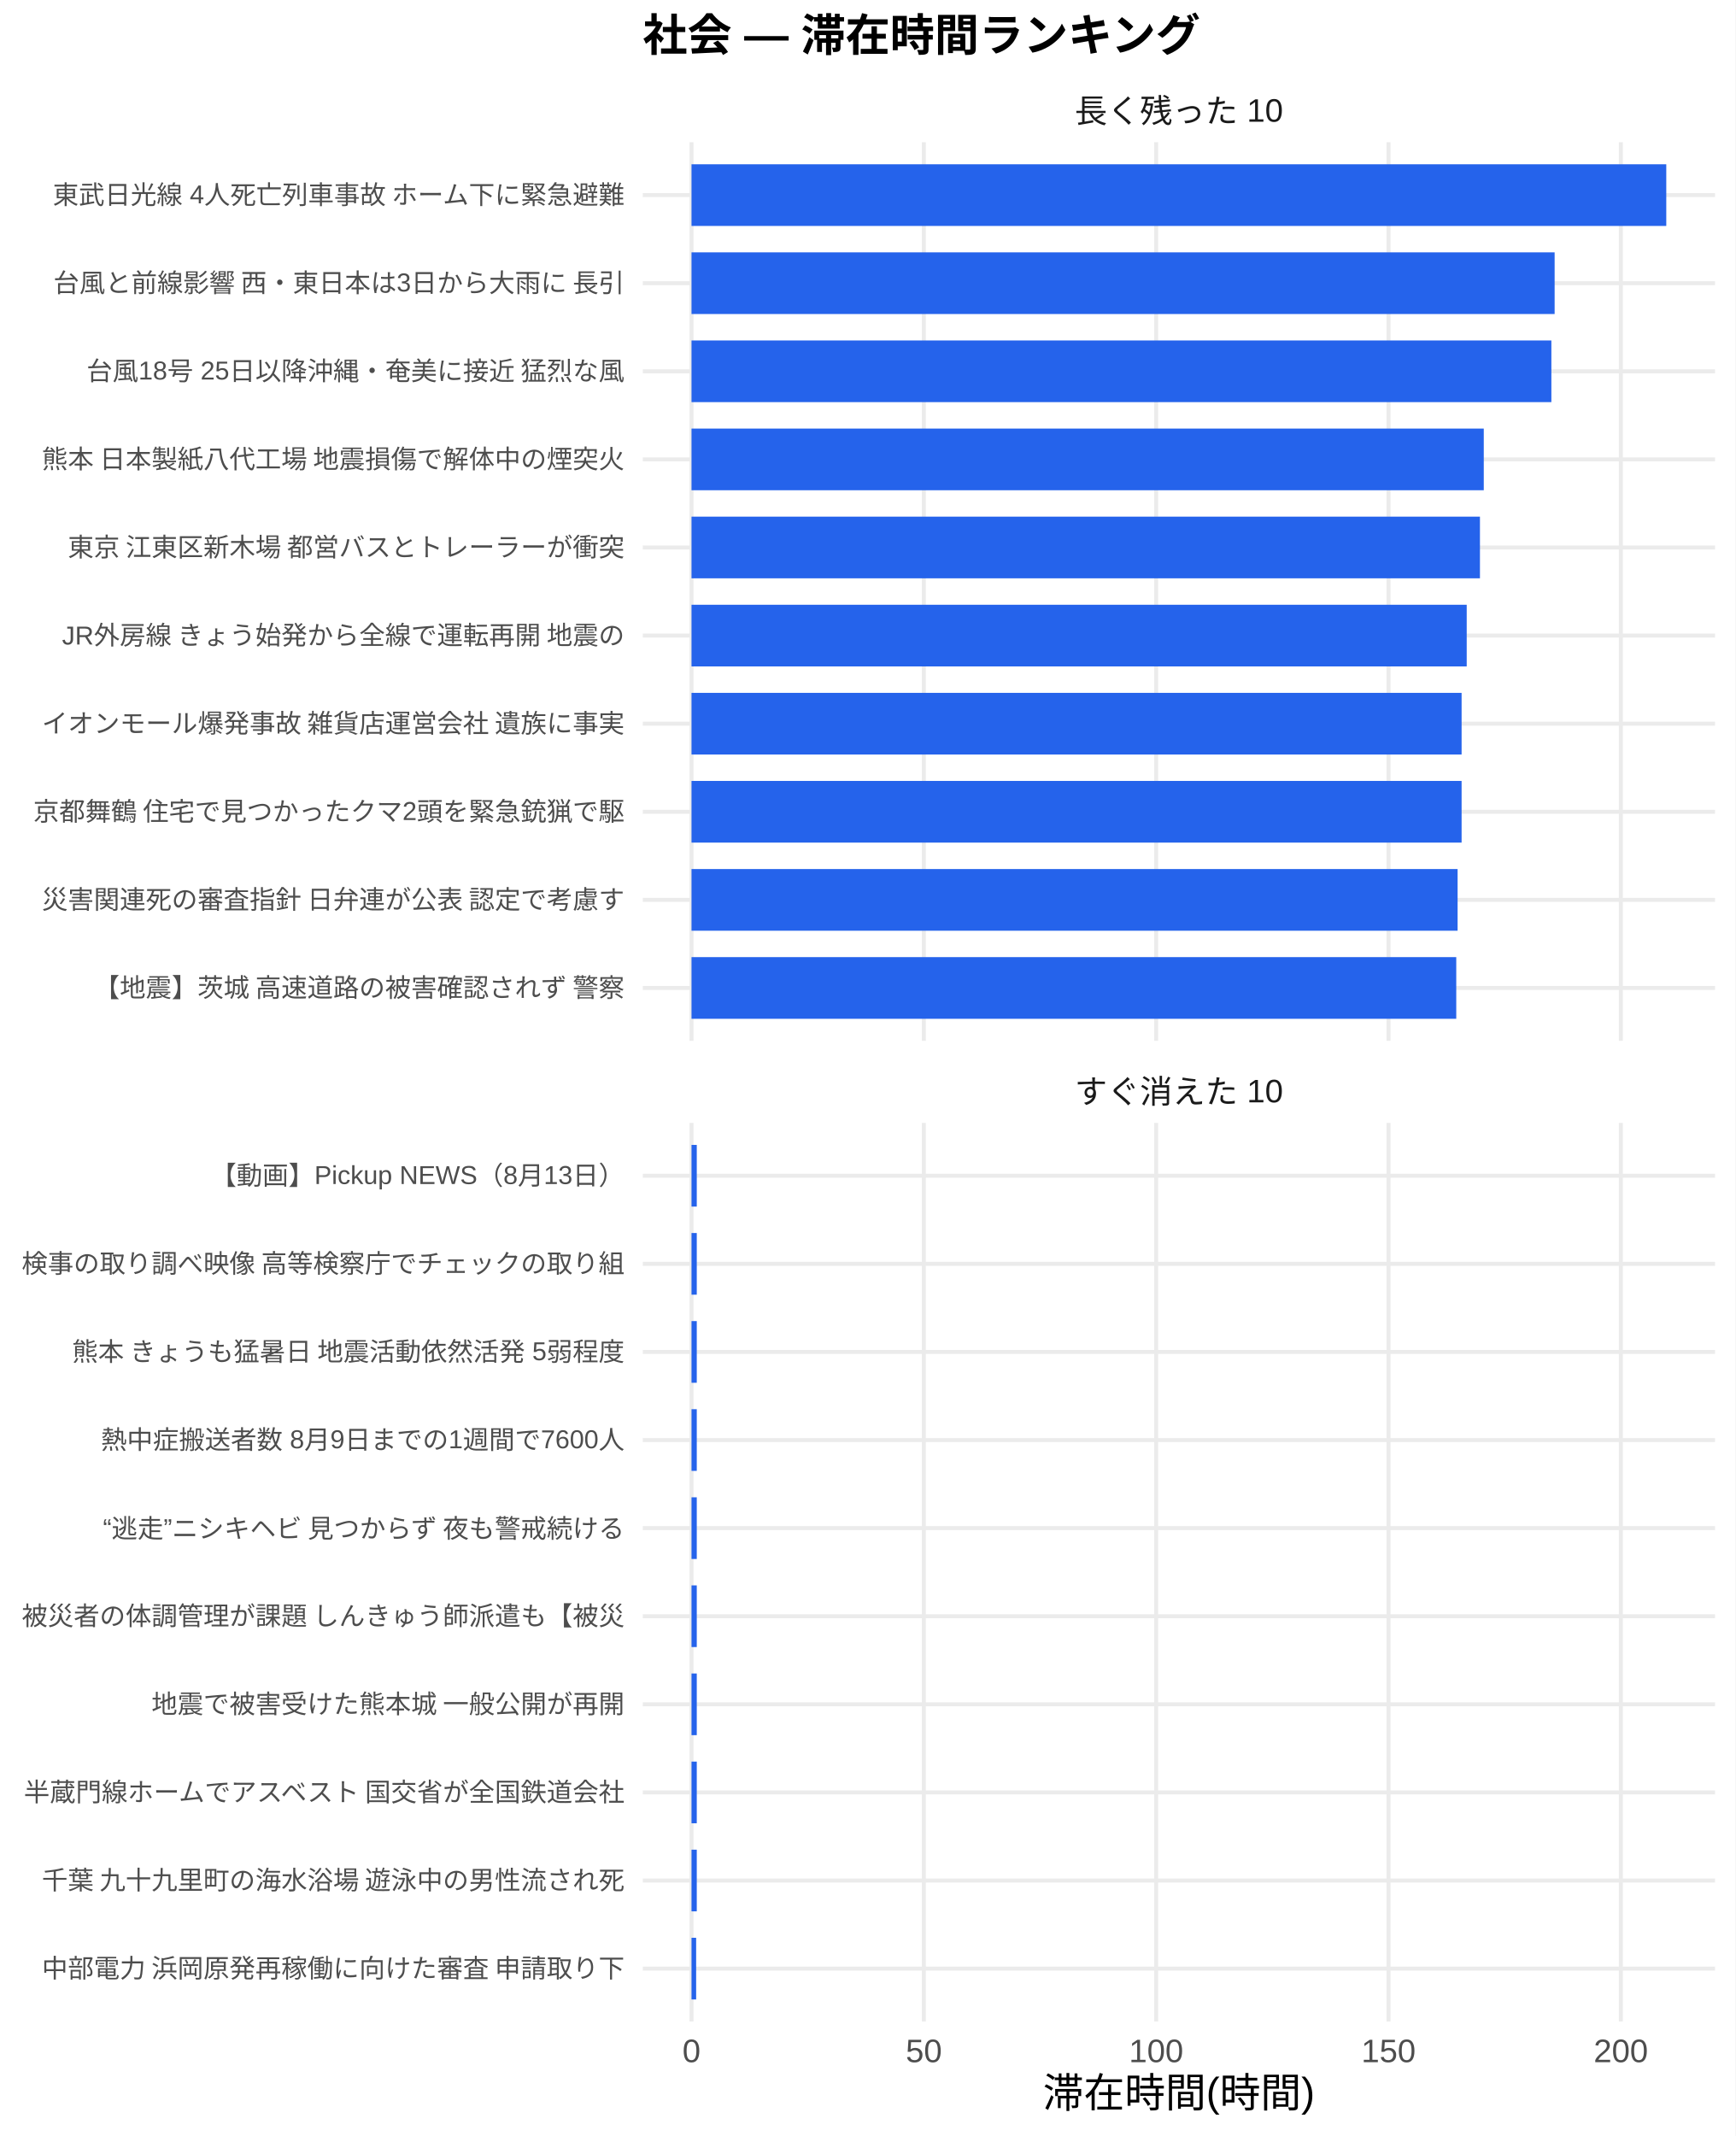
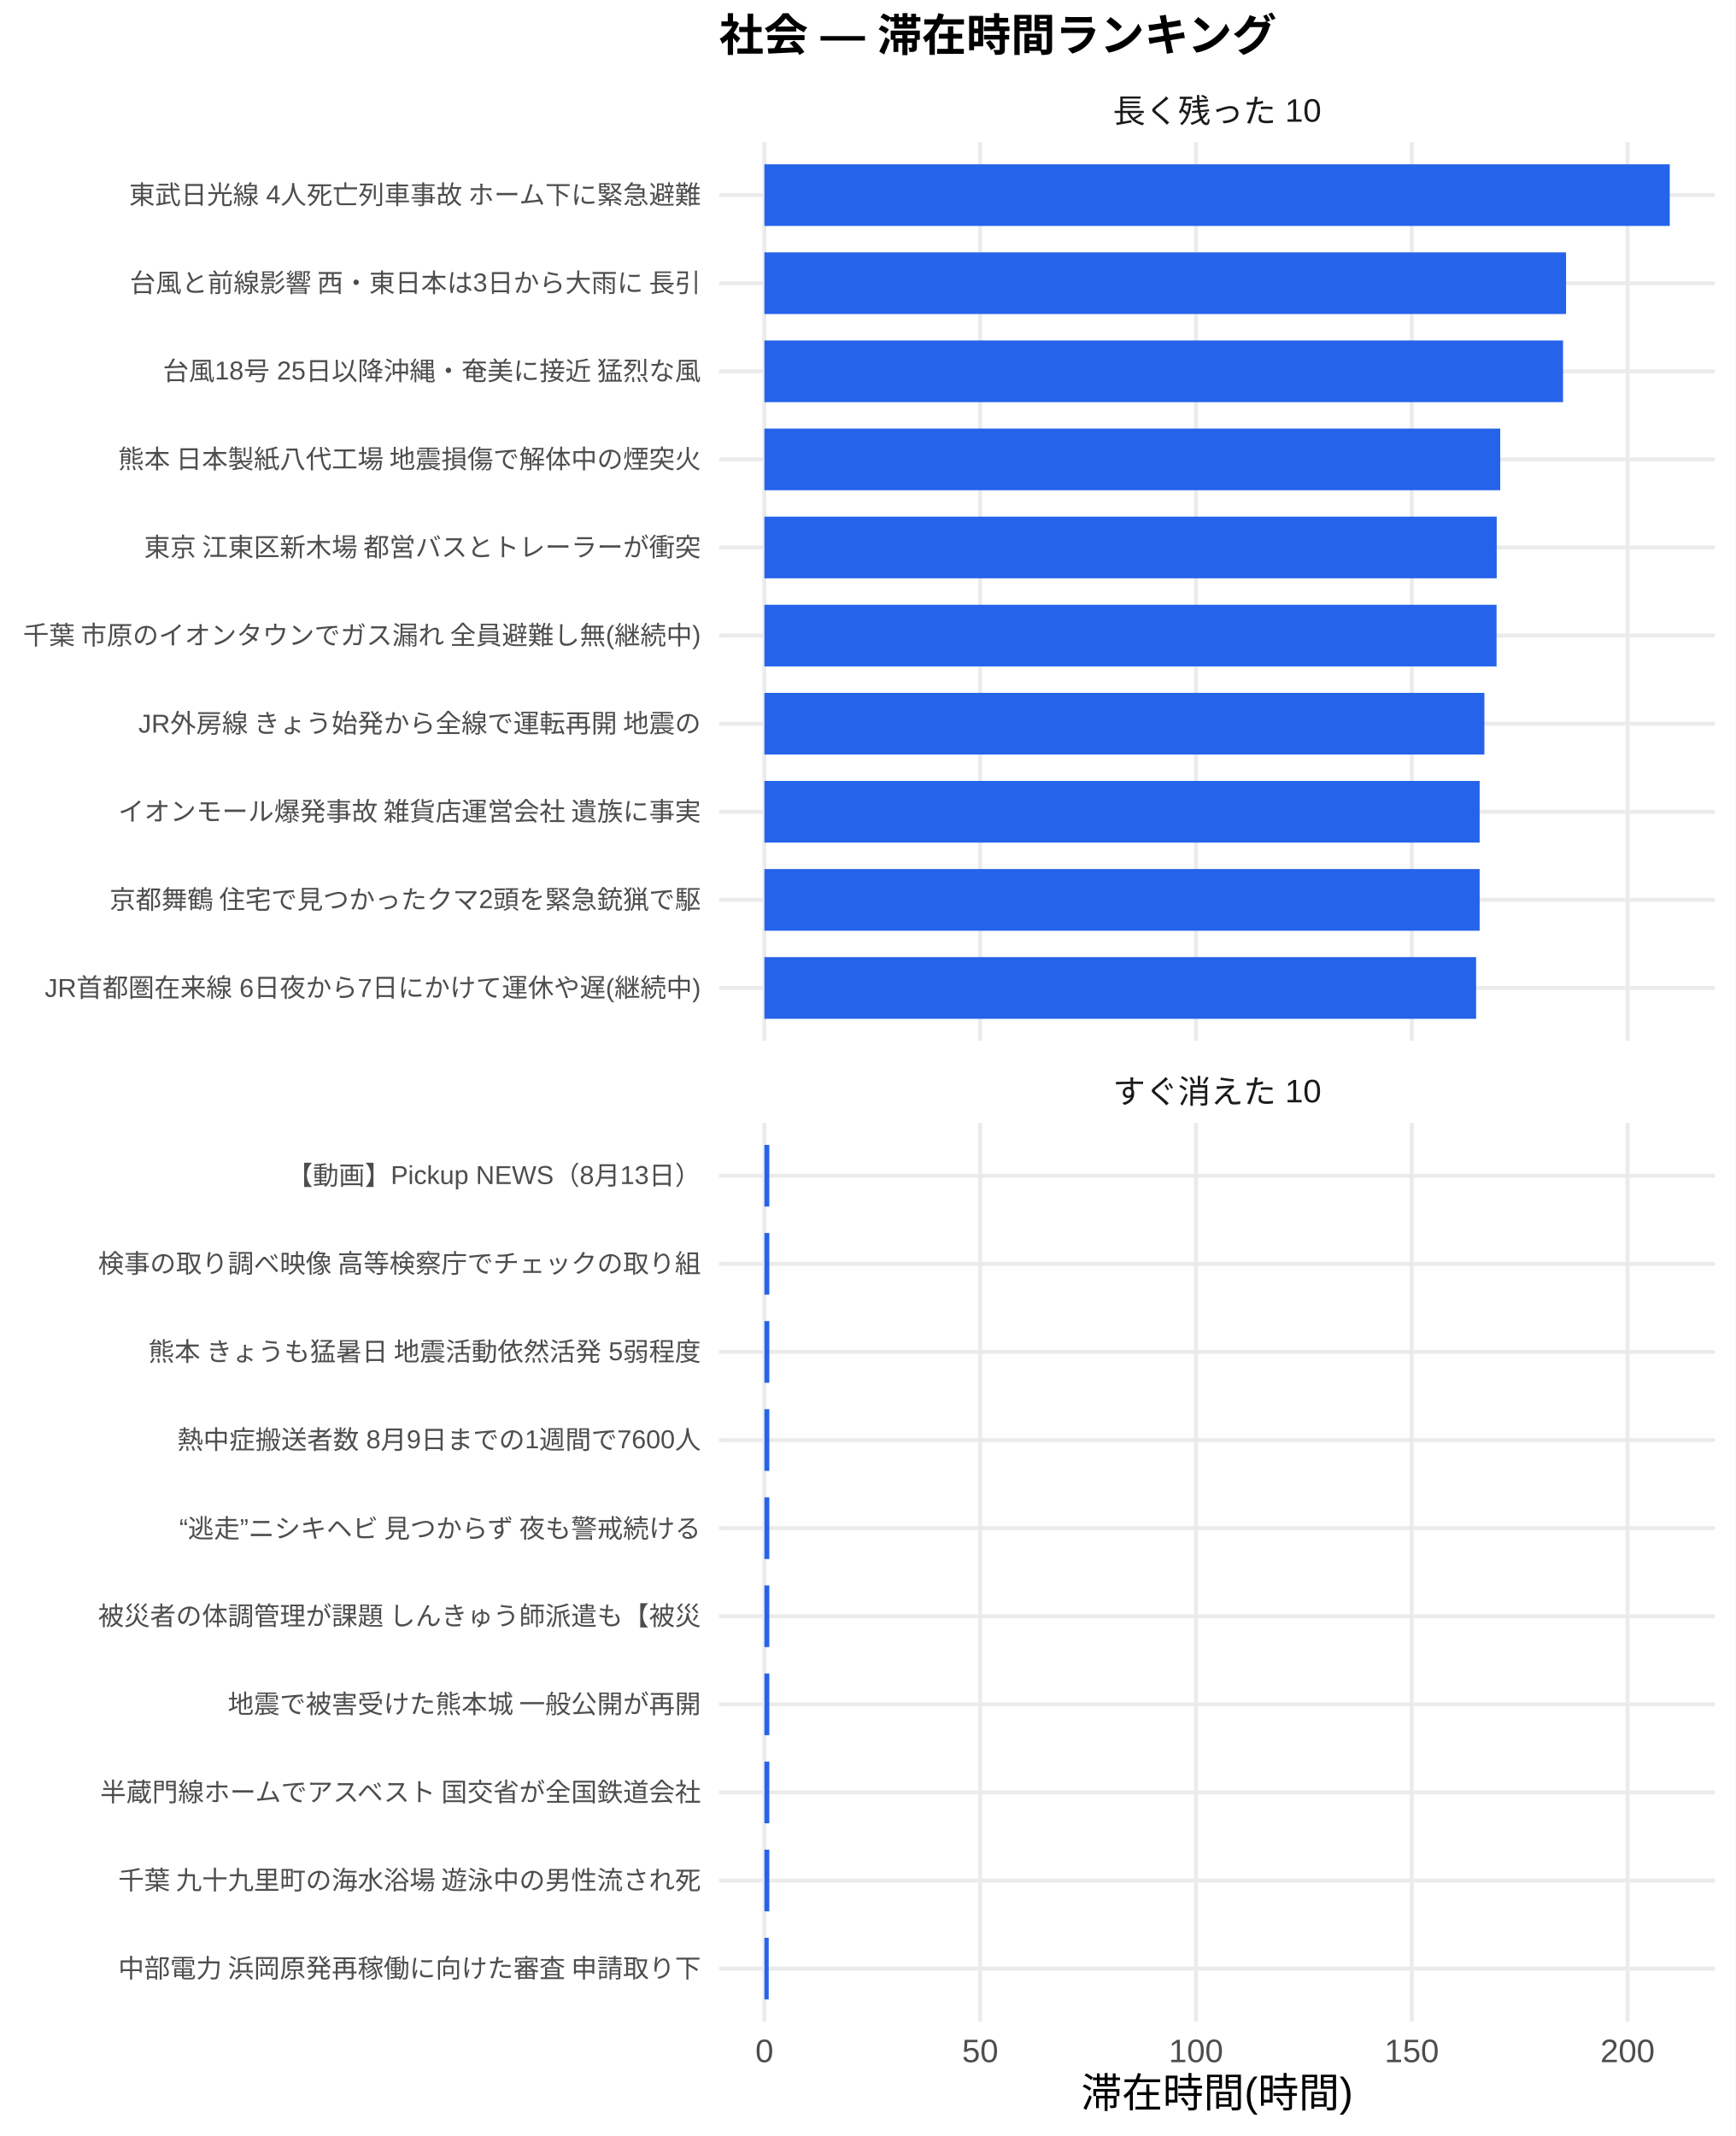
<svg xmlns="http://www.w3.org/2000/svg" width="468.00pt" height="576.00pt" viewBox="0 0 468.00 576.00">
  <g class="svglite">
    <defs>
      <style type="text/css">
    .svglite line, .svglite polyline, .svglite polygon, .svglite path, .svglite rect, .svglite circle {
      fill: none;
      stroke: #000000;
      stroke-linecap: round;
      stroke-linejoin: round;
      stroke-miterlimit: 10.00;
    }
    .svglite text {
      white-space: pre;
    }
    .svglite g.glyphgroup path {
      fill: inherit;
      stroke: none;
    }
  </style>
    </defs>
    <rect width="100%" height="100%" style="stroke: none; fill: #FFFFFF;" />
    <defs>
      <clipPath id="cpMC4wMHw0NjguMDB8MC4wMHw1NzYuMDA=">
        <rect x="0.00" y="0.00" width="468.00" height="576.00" />
      </clipPath>
    </defs>
    <g clip-path="url(#cpMC4wMHw0NjguMDB8MC4wMHw1NzYuMDA=)">
-       <rect x="0.00" y="0.00" width="468.00" height="576.00" style="stroke-width: 1.07; stroke: none; fill: #FFFFFF;" />
+       <rect x="0" y="0.00" width="468.00" height="576.00" style="stroke-width: 1.07; stroke: none; fill: #FFFFFF;" />
    </g>
    <defs>
-       <clipPath id="cpMTczLjM1fDQ2Mi41MnwzOC4zNnwyODAuNjc=">
-         <rect x="173.35" y="38.36" width="289.17" height="242.31" />
+       <clipPath id="cpMTkzLjk0fDQ2Mi41MnwzOC4zNnwyODAuNjc=">
+         <rect x="193.94" y="38.36" width="268.58" height="242.31" />
      </clipPath>
    </defs>
-     <g clip-path="url(#cpMTczLjM1fDQ2Mi41MnwzOC4zNnwyODAuNjc=)">
-       <polyline points="173.35,266.42 462.52,266.42 " style="stroke-width: 1.07; stroke: #EBEBEB; stroke-linecap: butt;" />
-       <polyline points="173.35,242.66 462.52,242.66 " style="stroke-width: 1.07; stroke: #EBEBEB; stroke-linecap: butt;" />
-       <polyline points="173.35,218.91 462.52,218.91 " style="stroke-width: 1.07; stroke: #EBEBEB; stroke-linecap: butt;" />
-       <polyline points="173.35,195.15 462.52,195.15 " style="stroke-width: 1.07; stroke: #EBEBEB; stroke-linecap: butt;" />
-       <polyline points="173.35,171.39 462.52,171.39 " style="stroke-width: 1.07; stroke: #EBEBEB; stroke-linecap: butt;" />
-       <polyline points="173.35,147.64 462.52,147.64 " style="stroke-width: 1.07; stroke: #EBEBEB; stroke-linecap: butt;" />
-       <polyline points="173.35,123.88 462.52,123.88 " style="stroke-width: 1.07; stroke: #EBEBEB; stroke-linecap: butt;" />
-       <polyline points="173.35,100.13 462.52,100.13 " style="stroke-width: 1.07; stroke: #EBEBEB; stroke-linecap: butt;" />
-       <polyline points="173.35,76.37 462.52,76.37 " style="stroke-width: 1.07; stroke: #EBEBEB; stroke-linecap: butt;" />
-       <polyline points="173.35,52.61 462.52,52.61 " style="stroke-width: 1.07; stroke: #EBEBEB; stroke-linecap: butt;" />
-       <polyline points="186.49,280.67 186.49,38.36 " style="stroke-width: 1.07; stroke: #EBEBEB; stroke-linecap: butt;" />
-       <polyline points="249.15,280.67 249.15,38.36 " style="stroke-width: 1.07; stroke: #EBEBEB; stroke-linecap: butt;" />
-       <polyline points="311.80,280.67 311.80,38.36 " style="stroke-width: 1.07; stroke: #EBEBEB; stroke-linecap: butt;" />
-       <polyline points="374.46,280.67 374.46,38.36 " style="stroke-width: 1.07; stroke: #EBEBEB; stroke-linecap: butt;" />
-       <polyline points="437.12,280.67 437.12,38.36 " style="stroke-width: 1.07; stroke: #EBEBEB; stroke-linecap: butt;" />
-       <rect x="186.49" y="44.30" width="262.88" height="16.63" style="stroke-width: 1.07; stroke: none; stroke-linecap: butt; stroke-linejoin: miter; fill: #2563EB;" />
-       <rect x="186.49" y="68.05" width="232.77" height="16.63" style="stroke-width: 1.07; stroke: none; stroke-linecap: butt; stroke-linejoin: miter; fill: #2563EB;" />
-       <rect x="186.49" y="91.81" width="231.89" height="16.63" style="stroke-width: 1.07; stroke: none; stroke-linecap: butt; stroke-linejoin: miter; fill: #2563EB;" />
-       <rect x="186.49" y="115.57" width="213.66" height="16.63" style="stroke-width: 1.07; stroke: none; stroke-linecap: butt; stroke-linejoin: miter; fill: #2563EB;" />
-       <rect x="186.49" y="139.32" width="212.63" height="16.63" style="stroke-width: 1.07; stroke: none; stroke-linecap: butt; stroke-linejoin: miter; fill: #2563EB;" />
-       <rect x="186.49" y="163.08" width="209.06" height="16.63" style="stroke-width: 1.07; stroke: none; stroke-linecap: butt; stroke-linejoin: miter; fill: #2563EB;" />
-       <rect x="186.49" y="186.84" width="207.68" height="16.63" style="stroke-width: 1.07; stroke: none; stroke-linecap: butt; stroke-linejoin: miter; fill: #2563EB;" />
-       <rect x="186.49" y="210.59" width="207.68" height="16.63" style="stroke-width: 1.07; stroke: none; stroke-linecap: butt; stroke-linejoin: miter; fill: #2563EB;" />
-       <rect x="186.49" y="234.35" width="206.60" height="16.63" style="stroke-width: 1.07; stroke: none; stroke-linecap: butt; stroke-linejoin: miter; fill: #2563EB;" />
-       <rect x="186.49" y="258.10" width="206.24" height="16.63" style="stroke-width: 1.07; stroke: none; stroke-linecap: butt; stroke-linejoin: miter; fill: #2563EB;" />
+     <g clip-path="url(#cpMTkzLjk0fDQ2Mi41MnwzOC4zNnwyODAuNjc=)">
+       <polyline points="193.94,266.42 462.52,266.42 " style="stroke-width: 1.07; stroke: #EBEBEB; stroke-linecap: butt;" />
+       <polyline points="193.94,242.66 462.52,242.66 " style="stroke-width: 1.07; stroke: #EBEBEB; stroke-linecap: butt;" />
+       <polyline points="193.94,218.91 462.52,218.91 " style="stroke-width: 1.07; stroke: #EBEBEB; stroke-linecap: butt;" />
+       <polyline points="193.94,195.15 462.52,195.15 " style="stroke-width: 1.07; stroke: #EBEBEB; stroke-linecap: butt;" />
+       <polyline points="193.94,171.39 462.52,171.39 " style="stroke-width: 1.07; stroke: #EBEBEB; stroke-linecap: butt;" />
+       <polyline points="193.94,147.64 462.52,147.64 " style="stroke-width: 1.07; stroke: #EBEBEB; stroke-linecap: butt;" />
+       <polyline points="193.94,123.88 462.52,123.88 " style="stroke-width: 1.07; stroke: #EBEBEB; stroke-linecap: butt;" />
+       <polyline points="193.94,100.13 462.52,100.13 " style="stroke-width: 1.07; stroke: #EBEBEB; stroke-linecap: butt;" />
+       <polyline points="193.94,76.37 462.52,76.37 " style="stroke-width: 1.07; stroke: #EBEBEB; stroke-linecap: butt;" />
+       <polyline points="193.94,52.61 462.52,52.61 " style="stroke-width: 1.07; stroke: #EBEBEB; stroke-linecap: butt;" />
+       <polyline points="206.15,280.67 206.15,38.36 " style="stroke-width: 1.07; stroke: #EBEBEB; stroke-linecap: butt;" />
+       <polyline points="264.34,280.67 264.34,38.36 " style="stroke-width: 1.07; stroke: #EBEBEB; stroke-linecap: butt;" />
+       <polyline points="322.54,280.67 322.54,38.36 " style="stroke-width: 1.07; stroke: #EBEBEB; stroke-linecap: butt;" />
+       <polyline points="380.73,280.67 380.73,38.36 " style="stroke-width: 1.07; stroke: #EBEBEB; stroke-linecap: butt;" />
+       <polyline points="438.93,280.67 438.93,38.36 " style="stroke-width: 1.07; stroke: #EBEBEB; stroke-linecap: butt;" />
+       <rect x="206.15" y="44.30" width="244.16" height="16.63" style="stroke-width: 1.07; stroke: none; stroke-linecap: butt; stroke-linejoin: miter; fill: #2563EB;" />
+       <rect x="206.15" y="68.05" width="216.19" height="16.63" style="stroke-width: 1.07; stroke: none; stroke-linecap: butt; stroke-linejoin: miter; fill: #2563EB;" />
+       <rect x="206.15" y="91.81" width="215.38" height="16.63" style="stroke-width: 1.07; stroke: none; stroke-linecap: butt; stroke-linejoin: miter; fill: #2563EB;" />
+       <rect x="206.15" y="115.57" width="198.44" height="16.63" style="stroke-width: 1.07; stroke: none; stroke-linecap: butt; stroke-linejoin: miter; fill: #2563EB;" />
+       <rect x="206.15" y="139.32" width="197.49" height="16.63" style="stroke-width: 1.07; stroke: none; stroke-linecap: butt; stroke-linejoin: miter; fill: #2563EB;" />
+       <rect x="206.15" y="163.08" width="197.45" height="16.63" style="stroke-width: 1.07; stroke: none; stroke-linecap: butt; stroke-linejoin: miter; fill: #2563EB;" />
+       <rect x="206.15" y="186.84" width="194.17" height="16.63" style="stroke-width: 1.07; stroke: none; stroke-linecap: butt; stroke-linejoin: miter; fill: #2563EB;" />
+       <rect x="206.15" y="210.59" width="192.89" height="16.63" style="stroke-width: 1.07; stroke: none; stroke-linecap: butt; stroke-linejoin: miter; fill: #2563EB;" />
+       <rect x="206.15" y="234.35" width="192.89" height="16.63" style="stroke-width: 1.07; stroke: none; stroke-linecap: butt; stroke-linejoin: miter; fill: #2563EB;" />
+       <rect x="206.15" y="258.10" width="191.94" height="16.63" style="stroke-width: 1.07; stroke: none; stroke-linecap: butt; stroke-linejoin: miter; fill: #2563EB;" />
    </g>
    <g clip-path="url(#cpMC4wMHw0NjguMDB8MC4wMHw1NzYuMDA=)">
</g>
    <defs>
-       <clipPath id="cpMTczLjM1fDQ2Mi41MnwzMDIuODB8NTQ1LjEy">
-         <rect x="173.35" y="302.80" width="289.17" height="242.31" />
+       <clipPath id="cpMTkzLjk0fDQ2Mi41MnwzMDIuODB8NTQ1LjEy">
+         <rect x="193.94" y="302.80" width="268.58" height="242.31" />
      </clipPath>
    </defs>
-     <g clip-path="url(#cpMTczLjM1fDQ2Mi41MnwzMDIuODB8NTQ1LjEy)">
-       <polyline points="173.35,530.86 462.52,530.86 " style="stroke-width: 1.07; stroke: #EBEBEB; stroke-linecap: butt;" />
-       <polyline points="173.35,507.11 462.52,507.11 " style="stroke-width: 1.07; stroke: #EBEBEB; stroke-linecap: butt;" />
-       <polyline points="173.35,483.35 462.52,483.35 " style="stroke-width: 1.07; stroke: #EBEBEB; stroke-linecap: butt;" />
-       <polyline points="173.35,459.59 462.52,459.59 " style="stroke-width: 1.07; stroke: #EBEBEB; stroke-linecap: butt;" />
-       <polyline points="173.35,435.84 462.52,435.84 " style="stroke-width: 1.07; stroke: #EBEBEB; stroke-linecap: butt;" />
-       <polyline points="173.35,412.08 462.52,412.08 " style="stroke-width: 1.07; stroke: #EBEBEB; stroke-linecap: butt;" />
-       <polyline points="173.35,388.33 462.52,388.33 " style="stroke-width: 1.07; stroke: #EBEBEB; stroke-linecap: butt;" />
-       <polyline points="173.35,364.57 462.52,364.57 " style="stroke-width: 1.07; stroke: #EBEBEB; stroke-linecap: butt;" />
-       <polyline points="173.35,340.81 462.52,340.81 " style="stroke-width: 1.07; stroke: #EBEBEB; stroke-linecap: butt;" />
-       <polyline points="173.35,317.06 462.52,317.06 " style="stroke-width: 1.07; stroke: #EBEBEB; stroke-linecap: butt;" />
-       <polyline points="186.49,545.12 186.49,302.80 " style="stroke-width: 1.07; stroke: #EBEBEB; stroke-linecap: butt;" />
-       <polyline points="249.15,545.12 249.15,302.80 " style="stroke-width: 1.07; stroke: #EBEBEB; stroke-linecap: butt;" />
-       <polyline points="311.80,545.12 311.80,302.80 " style="stroke-width: 1.07; stroke: #EBEBEB; stroke-linecap: butt;" />
-       <polyline points="374.46,545.12 374.46,302.80 " style="stroke-width: 1.07; stroke: #EBEBEB; stroke-linecap: butt;" />
-       <polyline points="437.12,545.12 437.12,302.80 " style="stroke-width: 1.07; stroke: #EBEBEB; stroke-linecap: butt;" />
-       <rect x="186.49" y="308.74" width="1.42" height="16.63" style="stroke-width: 1.07; stroke: none; stroke-linecap: butt; stroke-linejoin: miter; fill: #2563EB;" />
-       <rect x="186.49" y="332.50" width="1.42" height="16.63" style="stroke-width: 1.07; stroke: none; stroke-linecap: butt; stroke-linejoin: miter; fill: #2563EB;" />
-       <rect x="186.49" y="356.25" width="1.42" height="16.63" style="stroke-width: 1.07; stroke: none; stroke-linecap: butt; stroke-linejoin: miter; fill: #2563EB;" />
-       <rect x="186.49" y="380.01" width="1.42" height="16.63" style="stroke-width: 1.07; stroke: none; stroke-linecap: butt; stroke-linejoin: miter; fill: #2563EB;" />
-       <rect x="186.49" y="403.77" width="1.42" height="16.63" style="stroke-width: 1.07; stroke: none; stroke-linecap: butt; stroke-linejoin: miter; fill: #2563EB;" />
-       <rect x="186.49" y="427.52" width="1.42" height="16.63" style="stroke-width: 1.07; stroke: none; stroke-linecap: butt; stroke-linejoin: miter; fill: #2563EB;" />
-       <rect x="186.49" y="451.28" width="1.42" height="16.63" style="stroke-width: 1.07; stroke: none; stroke-linecap: butt; stroke-linejoin: miter; fill: #2563EB;" />
-       <rect x="186.49" y="475.04" width="1.42" height="16.63" style="stroke-width: 1.07; stroke: none; stroke-linecap: butt; stroke-linejoin: miter; fill: #2563EB;" />
-       <rect x="186.49" y="498.79" width="1.42" height="16.63" style="stroke-width: 1.07; stroke: none; stroke-linecap: butt; stroke-linejoin: miter; fill: #2563EB;" />
-       <rect x="186.49" y="522.55" width="1.25" height="16.63" style="stroke-width: 1.07; stroke: none; stroke-linecap: butt; stroke-linejoin: miter; fill: #2563EB;" />
+     <g clip-path="url(#cpMTkzLjk0fDQ2Mi41MnwzMDIuODB8NTQ1LjEy)">
+       <polyline points="193.94,530.86 462.52,530.86 " style="stroke-width: 1.07; stroke: #EBEBEB; stroke-linecap: butt;" />
+       <polyline points="193.94,507.11 462.52,507.11 " style="stroke-width: 1.07; stroke: #EBEBEB; stroke-linecap: butt;" />
+       <polyline points="193.94,483.35 462.52,483.35 " style="stroke-width: 1.07; stroke: #EBEBEB; stroke-linecap: butt;" />
+       <polyline points="193.94,459.59 462.52,459.59 " style="stroke-width: 1.07; stroke: #EBEBEB; stroke-linecap: butt;" />
+       <polyline points="193.94,435.84 462.52,435.84 " style="stroke-width: 1.07; stroke: #EBEBEB; stroke-linecap: butt;" />
+       <polyline points="193.94,412.08 462.52,412.08 " style="stroke-width: 1.07; stroke: #EBEBEB; stroke-linecap: butt;" />
+       <polyline points="193.94,388.33 462.52,388.33 " style="stroke-width: 1.07; stroke: #EBEBEB; stroke-linecap: butt;" />
+       <polyline points="193.94,364.57 462.52,364.57 " style="stroke-width: 1.07; stroke: #EBEBEB; stroke-linecap: butt;" />
+       <polyline points="193.94,340.81 462.52,340.81 " style="stroke-width: 1.07; stroke: #EBEBEB; stroke-linecap: butt;" />
+       <polyline points="193.94,317.06 462.52,317.06 " style="stroke-width: 1.07; stroke: #EBEBEB; stroke-linecap: butt;" />
+       <polyline points="206.15,545.12 206.15,302.80 " style="stroke-width: 1.07; stroke: #EBEBEB; stroke-linecap: butt;" />
+       <polyline points="264.34,545.12 264.34,302.80 " style="stroke-width: 1.07; stroke: #EBEBEB; stroke-linecap: butt;" />
+       <polyline points="322.54,545.12 322.54,302.80 " style="stroke-width: 1.07; stroke: #EBEBEB; stroke-linecap: butt;" />
+       <polyline points="380.73,545.12 380.73,302.80 " style="stroke-width: 1.07; stroke: #EBEBEB; stroke-linecap: butt;" />
+       <polyline points="438.93,545.12 438.93,302.80 " style="stroke-width: 1.07; stroke: #EBEBEB; stroke-linecap: butt;" />
+       <rect x="206.15" y="308.74" width="1.32" height="16.63" style="stroke-width: 1.07; stroke: none; stroke-linecap: butt; stroke-linejoin: miter; fill: #2563EB;" />
+       <rect x="206.15" y="332.50" width="1.32" height="16.63" style="stroke-width: 1.07; stroke: none; stroke-linecap: butt; stroke-linejoin: miter; fill: #2563EB;" />
+       <rect x="206.15" y="356.25" width="1.32" height="16.63" style="stroke-width: 1.07; stroke: none; stroke-linecap: butt; stroke-linejoin: miter; fill: #2563EB;" />
+       <rect x="206.15" y="380.01" width="1.32" height="16.63" style="stroke-width: 1.07; stroke: none; stroke-linecap: butt; stroke-linejoin: miter; fill: #2563EB;" />
+       <rect x="206.15" y="403.77" width="1.32" height="16.63" style="stroke-width: 1.07; stroke: none; stroke-linecap: butt; stroke-linejoin: miter; fill: #2563EB;" />
+       <rect x="206.15" y="427.52" width="1.32" height="16.63" style="stroke-width: 1.07; stroke: none; stroke-linecap: butt; stroke-linejoin: miter; fill: #2563EB;" />
+       <rect x="206.15" y="451.28" width="1.32" height="16.63" style="stroke-width: 1.07; stroke: none; stroke-linecap: butt; stroke-linejoin: miter; fill: #2563EB;" />
+       <rect x="206.15" y="475.04" width="1.32" height="16.63" style="stroke-width: 1.07; stroke: none; stroke-linecap: butt; stroke-linejoin: miter; fill: #2563EB;" />
+       <rect x="206.15" y="498.79" width="1.32" height="16.63" style="stroke-width: 1.07; stroke: none; stroke-linecap: butt; stroke-linejoin: miter; fill: #2563EB;" />
+       <rect x="206.15" y="522.55" width="1.16" height="16.63" style="stroke-width: 1.07; stroke: none; stroke-linecap: butt; stroke-linejoin: miter; fill: #2563EB;" />
    </g>
    <g clip-path="url(#cpMC4wMHw0NjguMDB8MC4wMHw1NzYuMDA=)">
</g>
    <defs>
-       <clipPath id="cpMTczLjM1fDQ2Mi41MnwyODYuMTV8MzAyLjgw">
-         <rect x="173.35" y="286.15" width="289.17" height="16.65" />
+       <clipPath id="cpMTkzLjk0fDQ2Mi41MnwyODYuMTV8MzAyLjgw">
+         <rect x="193.94" y="286.15" width="268.58" height="16.65" />
      </clipPath>
    </defs>
-     <g clip-path="url(#cpMTczLjM1fDQ2Mi41MnwyODYuMTV8MzAyLjgw)">
-       <text x="317.93" y="297.50" text-anchor="middle" style="font-size: 8.80px;fill: #1A1A1A; font-family: &quot;Liberation Sans&quot;;" textLength="56.20px" lengthAdjust="spacingAndGlyphs">すぐ消えた 10</text>
+     <g clip-path="url(#cpMTkzLjk0fDQ2Mi41MnwyODYuMTV8MzAyLjgw)">
+       <text x="328.23" y="297.50" text-anchor="middle" style="font-size: 8.80px;fill: #1A1A1A; font-family: &quot;Liberation Sans&quot;;" textLength="56.20px" lengthAdjust="spacingAndGlyphs">すぐ消えた 10</text>
    </g>
    <g clip-path="url(#cpMC4wMHw0NjguMDB8MC4wMHw1NzYuMDA=)">
</g>
    <defs>
-       <clipPath id="cpMTczLjM1fDQ2Mi41MnwyMS43MXwzOC4zNg==">
-         <rect x="173.35" y="21.71" width="289.17" height="16.65" />
+       <clipPath id="cpMTkzLjk0fDQ2Mi41MnwyMS43MXwzOC4zNg==">
+         <rect x="193.94" y="21.71" width="268.58" height="16.65" />
      </clipPath>
    </defs>
-     <g clip-path="url(#cpMTczLjM1fDQ2Mi41MnwyMS43MXwzOC4zNg==)">
-       <text x="317.93" y="33.06" text-anchor="middle" style="font-size: 8.80px;fill: #1A1A1A; font-family: &quot;Liberation Sans&quot;;" textLength="56.20px" lengthAdjust="spacingAndGlyphs">長く残った 10</text>
+     <g clip-path="url(#cpMTkzLjk0fDQ2Mi41MnwyMS43MXwzOC4zNg==)">
+       <text x="328.23" y="33.06" text-anchor="middle" style="font-size: 8.80px;fill: #1A1A1A; font-family: &quot;Liberation Sans&quot;;" textLength="56.20px" lengthAdjust="spacingAndGlyphs">長く残った 10</text>
    </g>
    <g clip-path="url(#cpMC4wMHw0NjguMDB8MC4wMHw1NzYuMDA=)">
-       <text x="186.49" y="556.10" text-anchor="middle" style="font-size: 8.80px;fill: #4D4D4D; font-family: &quot;Liberation Sans&quot;;" textLength="4.89px" lengthAdjust="spacingAndGlyphs">0</text>
-       <text x="249.15" y="556.10" text-anchor="middle" style="font-size: 8.80px;fill: #4D4D4D; font-family: &quot;Liberation Sans&quot;;" textLength="9.78px" lengthAdjust="spacingAndGlyphs">50</text>
-       <text x="311.80" y="556.10" text-anchor="middle" style="font-size: 8.80px;fill: #4D4D4D; font-family: &quot;Liberation Sans&quot;;" textLength="14.67px" lengthAdjust="spacingAndGlyphs">100</text>
-       <text x="374.46" y="556.10" text-anchor="middle" style="font-size: 8.80px;fill: #4D4D4D; font-family: &quot;Liberation Sans&quot;;" textLength="14.67px" lengthAdjust="spacingAndGlyphs">150</text>
-       <text x="437.12" y="556.10" text-anchor="middle" style="font-size: 8.80px;fill: #4D4D4D; font-family: &quot;Liberation Sans&quot;;" textLength="14.67px" lengthAdjust="spacingAndGlyphs">200</text>
-       <text x="168.42" y="268.83" text-anchor="end" style="font-size: 7.00px;fill: #4D4D4D; font-family: &quot;Liberation Sans&quot;;" textLength="143.88px" lengthAdjust="spacingAndGlyphs">【地震】茨城 高速道路の被害確認されず 警察</text>
-       <text x="168.42" y="245.07" text-anchor="end" style="font-size: 7.00px;fill: #4D4D4D; font-family: &quot;Liberation Sans&quot;;" textLength="157.88px" lengthAdjust="spacingAndGlyphs">災害関連死の審査指針 日弁連が公表 認定で考慮す</text>
-       <text x="168.42" y="221.31" text-anchor="end" style="font-size: 7.00px;fill: #4D4D4D; font-family: &quot;Liberation Sans&quot;;" textLength="159.83px" lengthAdjust="spacingAndGlyphs">京都舞鶴 住宅で見つかったクマ2頭を緊急銃猟で駆</text>
-       <text x="168.42" y="197.56" text-anchor="end" style="font-size: 7.00px;fill: #4D4D4D; font-family: &quot;Liberation Sans&quot;;" textLength="157.88px" lengthAdjust="spacingAndGlyphs">イオンモール爆発事故 雑貨店運営会社 遺族に事実</text>
-       <text x="168.42" y="173.80" text-anchor="end" style="font-size: 7.00px;fill: #4D4D4D; font-family: &quot;Liberation Sans&quot;;" textLength="152.44px" lengthAdjust="spacingAndGlyphs">JR外房線 きょう始発から全線で運転再開 地震の</text>
-       <text x="168.42" y="150.05" text-anchor="end" style="font-size: 7.00px;fill: #4D4D4D; font-family: &quot;Liberation Sans&quot;;" textLength="152.81px" lengthAdjust="spacingAndGlyphs">東京 江東区新木場 都営バスとトレーラーが衝突 </text>
-       <text x="168.42" y="126.29" text-anchor="end" style="font-size: 7.00px;fill: #4D4D4D; font-family: &quot;Liberation Sans&quot;;" textLength="157.88px" lengthAdjust="spacingAndGlyphs">熊本 日本製紙八代工場 地震損傷で解体中の煙突火</text>
-       <text x="168.42" y="102.53" text-anchor="end" style="font-size: 7.00px;fill: #4D4D4D; font-family: &quot;Liberation Sans&quot;;" textLength="145.44px" lengthAdjust="spacingAndGlyphs">台風18号 25日以降沖縄・奄美に接近 猛烈な風</text>
-       <text x="168.42" y="78.78" text-anchor="end" style="font-size: 7.00px;fill: #4D4D4D; font-family: &quot;Liberation Sans&quot;;" textLength="154.77px" lengthAdjust="spacingAndGlyphs">台風と前線影響 西・東日本は3日から大雨に 長引</text>
-       <text x="168.42" y="55.02" text-anchor="end" style="font-size: 7.00px;fill: #4D4D4D; font-family: &quot;Liberation Sans&quot;;" textLength="154.77px" lengthAdjust="spacingAndGlyphs">東武日光線 4人死亡列車事故 ホーム下に緊急避難</text>
-       <text x="168.42" y="533.27" text-anchor="end" style="font-size: 7.00px;fill: #4D4D4D; font-family: &quot;Liberation Sans&quot;;" textLength="157.88px" lengthAdjust="spacingAndGlyphs">中部電力 浜岡原発再稼働に向けた審査 申請取り下</text>
-       <text x="168.42" y="509.51" text-anchor="end" style="font-size: 7.00px;fill: #4D4D4D; font-family: &quot;Liberation Sans&quot;;" textLength="157.88px" lengthAdjust="spacingAndGlyphs">千葉 九十九里町の海水浴場 遊泳中の男性流され死</text>
-       <text x="168.42" y="485.76" text-anchor="end" style="font-size: 7.00px;fill: #4D4D4D; font-family: &quot;Liberation Sans&quot;;" textLength="162.94px" lengthAdjust="spacingAndGlyphs">半蔵門線ホームでアスベスト 国交省が全国鉄道会社</text>
-       <text x="168.42" y="462.00" text-anchor="end" style="font-size: 7.00px;fill: #4D4D4D; font-family: &quot;Liberation Sans&quot;;" textLength="127.94px" lengthAdjust="spacingAndGlyphs">地震で被害受けた熊本城 一般公開が再開</text>
-       <text x="168.42" y="438.25" text-anchor="end" style="font-size: 7.00px;fill: #4D4D4D; font-family: &quot;Liberation Sans&quot;;" textLength="162.94px" lengthAdjust="spacingAndGlyphs">被災者の体調管理が課題 しんきゅう師派遣も【被災</text>
-       <text x="168.42" y="414.49" text-anchor="end" style="font-size: 7.00px;fill: #4D4D4D; font-family: &quot;Liberation Sans&quot;;" textLength="143.47px" lengthAdjust="spacingAndGlyphs">“逃走”ニシキヘビ 見つからず 夜も警戒続ける </text>
-       <text x="168.42" y="390.73" text-anchor="end" style="font-size: 7.00px;fill: #4D4D4D; font-family: &quot;Liberation Sans&quot;;" textLength="141.17px" lengthAdjust="spacingAndGlyphs">熱中症搬送者数 8月9日までの1週間で7600人</text>
-       <text x="168.42" y="366.98" text-anchor="end" style="font-size: 7.00px;fill: #4D4D4D; font-family: &quot;Liberation Sans&quot;;" textLength="149.70px" lengthAdjust="spacingAndGlyphs">熊本 きょうも猛暑日 地震活動依然活発 5弱程度</text>
-       <text x="168.42" y="343.22" text-anchor="end" style="font-size: 7.00px;fill: #4D4D4D; font-family: &quot;Liberation Sans&quot;;" textLength="162.94px" lengthAdjust="spacingAndGlyphs">検事の取り調べ映像 高等検察庁でチェックの取り組</text>
-       <text x="168.42" y="319.47" text-anchor="end" style="font-size: 7.00px;fill: #4D4D4D; font-family: &quot;Liberation Sans&quot;;" textLength="111.64px" lengthAdjust="spacingAndGlyphs">【動画】Pickup NEWS（8月13日）</text>
-       <text x="317.93" y="568.24" text-anchor="middle" style="font-size: 11.00px; font-family: &quot;Liberation Sans&quot;;" textLength="73.31px" lengthAdjust="spacingAndGlyphs">滞在時間(時間)</text>
-       <text x="173.35" y="13.74" style="font-size: 12.00px; font-weight: bold; font-family: &quot;Liberation Sans&quot;;" textLength="150.66px" lengthAdjust="spacingAndGlyphs">社会 — 滞在時間ランキング</text>
+       <text x="206.15" y="556.10" text-anchor="middle" style="font-size: 8.80px;fill: #4D4D4D; font-family: &quot;Liberation Sans&quot;;" textLength="4.89px" lengthAdjust="spacingAndGlyphs">0</text>
+       <text x="264.34" y="556.10" text-anchor="middle" style="font-size: 8.80px;fill: #4D4D4D; font-family: &quot;Liberation Sans&quot;;" textLength="9.78px" lengthAdjust="spacingAndGlyphs">50</text>
+       <text x="322.54" y="556.10" text-anchor="middle" style="font-size: 8.80px;fill: #4D4D4D; font-family: &quot;Liberation Sans&quot;;" textLength="14.67px" lengthAdjust="spacingAndGlyphs">100</text>
+       <text x="380.73" y="556.10" text-anchor="middle" style="font-size: 8.80px;fill: #4D4D4D; font-family: &quot;Liberation Sans&quot;;" textLength="14.67px" lengthAdjust="spacingAndGlyphs">150</text>
+       <text x="438.93" y="556.10" text-anchor="middle" style="font-size: 8.80px;fill: #4D4D4D; font-family: &quot;Liberation Sans&quot;;" textLength="14.67px" lengthAdjust="spacingAndGlyphs">200</text>
+       <text x="189.01" y="268.83" text-anchor="end" style="font-size: 7.00px;fill: #4D4D4D; font-family: &quot;Liberation Sans&quot;;" textLength="176.94px" lengthAdjust="spacingAndGlyphs">JR首都圏在来線 6日夜から7日にかけて運休や遅(継続中)</text>
+       <text x="189.01" y="245.07" text-anchor="end" style="font-size: 7.00px;fill: #4D4D4D; font-family: &quot;Liberation Sans&quot;;" textLength="159.83px" lengthAdjust="spacingAndGlyphs">京都舞鶴 住宅で見つかったクマ2頭を緊急銃猟で駆</text>
+       <text x="189.01" y="221.31" text-anchor="end" style="font-size: 7.00px;fill: #4D4D4D; font-family: &quot;Liberation Sans&quot;;" textLength="157.88px" lengthAdjust="spacingAndGlyphs">イオンモール爆発事故 雑貨店運営会社 遺族に事実</text>
+       <text x="189.01" y="197.56" text-anchor="end" style="font-size: 7.00px;fill: #4D4D4D; font-family: &quot;Liberation Sans&quot;;" textLength="152.44px" lengthAdjust="spacingAndGlyphs">JR外房線 きょう始発から全線で運転再開 地震の</text>
+       <text x="189.01" y="173.80" text-anchor="end" style="font-size: 7.00px;fill: #4D4D4D; font-family: &quot;Liberation Sans&quot;;" textLength="183.53px" lengthAdjust="spacingAndGlyphs">千葉 市原のイオンタウンでガス漏れ 全員避難し無(継続中)</text>
+       <text x="189.01" y="150.05" text-anchor="end" style="font-size: 7.00px;fill: #4D4D4D; font-family: &quot;Liberation Sans&quot;;" textLength="152.81px" lengthAdjust="spacingAndGlyphs">東京 江東区新木場 都営バスとトレーラーが衝突 </text>
+       <text x="189.01" y="126.29" text-anchor="end" style="font-size: 7.00px;fill: #4D4D4D; font-family: &quot;Liberation Sans&quot;;" textLength="157.88px" lengthAdjust="spacingAndGlyphs">熊本 日本製紙八代工場 地震損傷で解体中の煙突火</text>
+       <text x="189.01" y="102.53" text-anchor="end" style="font-size: 7.00px;fill: #4D4D4D; font-family: &quot;Liberation Sans&quot;;" textLength="145.44px" lengthAdjust="spacingAndGlyphs">台風18号 25日以降沖縄・奄美に接近 猛烈な風</text>
+       <text x="189.01" y="78.78" text-anchor="end" style="font-size: 7.00px;fill: #4D4D4D; font-family: &quot;Liberation Sans&quot;;" textLength="154.77px" lengthAdjust="spacingAndGlyphs">台風と前線影響 西・東日本は3日から大雨に 長引</text>
+       <text x="189.01" y="55.02" text-anchor="end" style="font-size: 7.00px;fill: #4D4D4D; font-family: &quot;Liberation Sans&quot;;" textLength="154.77px" lengthAdjust="spacingAndGlyphs">東武日光線 4人死亡列車事故 ホーム下に緊急避難</text>
+       <text x="189.01" y="533.27" text-anchor="end" style="font-size: 7.00px;fill: #4D4D4D; font-family: &quot;Liberation Sans&quot;;" textLength="157.88px" lengthAdjust="spacingAndGlyphs">中部電力 浜岡原発再稼働に向けた審査 申請取り下</text>
+       <text x="189.01" y="509.51" text-anchor="end" style="font-size: 7.00px;fill: #4D4D4D; font-family: &quot;Liberation Sans&quot;;" textLength="157.88px" lengthAdjust="spacingAndGlyphs">千葉 九十九里町の海水浴場 遊泳中の男性流され死</text>
+       <text x="189.01" y="485.76" text-anchor="end" style="font-size: 7.00px;fill: #4D4D4D; font-family: &quot;Liberation Sans&quot;;" textLength="162.94px" lengthAdjust="spacingAndGlyphs">半蔵門線ホームでアスベスト 国交省が全国鉄道会社</text>
+       <text x="189.01" y="462.00" text-anchor="end" style="font-size: 7.00px;fill: #4D4D4D; font-family: &quot;Liberation Sans&quot;;" textLength="127.94px" lengthAdjust="spacingAndGlyphs">地震で被害受けた熊本城 一般公開が再開</text>
+       <text x="189.01" y="438.25" text-anchor="end" style="font-size: 7.00px;fill: #4D4D4D; font-family: &quot;Liberation Sans&quot;;" textLength="162.94px" lengthAdjust="spacingAndGlyphs">被災者の体調管理が課題 しんきゅう師派遣も【被災</text>
+       <text x="189.01" y="414.49" text-anchor="end" style="font-size: 7.00px;fill: #4D4D4D; font-family: &quot;Liberation Sans&quot;;" textLength="143.47px" lengthAdjust="spacingAndGlyphs">“逃走”ニシキヘビ 見つからず 夜も警戒続ける </text>
+       <text x="189.01" y="390.73" text-anchor="end" style="font-size: 7.00px;fill: #4D4D4D; font-family: &quot;Liberation Sans&quot;;" textLength="141.17px" lengthAdjust="spacingAndGlyphs">熱中症搬送者数 8月9日までの1週間で7600人</text>
+       <text x="189.01" y="366.98" text-anchor="end" style="font-size: 7.00px;fill: #4D4D4D; font-family: &quot;Liberation Sans&quot;;" textLength="149.70px" lengthAdjust="spacingAndGlyphs">熊本 きょうも猛暑日 地震活動依然活発 5弱程度</text>
+       <text x="189.01" y="343.22" text-anchor="end" style="font-size: 7.00px;fill: #4D4D4D; font-family: &quot;Liberation Sans&quot;;" textLength="162.94px" lengthAdjust="spacingAndGlyphs">検事の取り調べ映像 高等検察庁でチェックの取り組</text>
+       <text x="189.01" y="319.47" text-anchor="end" style="font-size: 7.00px;fill: #4D4D4D; font-family: &quot;Liberation Sans&quot;;" textLength="111.64px" lengthAdjust="spacingAndGlyphs">【動画】Pickup NEWS（8月13日）</text>
+       <text x="328.23" y="568.24" text-anchor="middle" style="font-size: 11.00px; font-family: &quot;Liberation Sans&quot;;" textLength="73.31px" lengthAdjust="spacingAndGlyphs">滞在時間(時間)</text>
+       <text x="193.94" y="13.74" style="font-size: 12.00px; font-weight: bold; font-family: &quot;Liberation Sans&quot;;" textLength="150.66px" lengthAdjust="spacingAndGlyphs">社会 — 滞在時間ランキング</text>
    </g>
  </g>
</svg>
